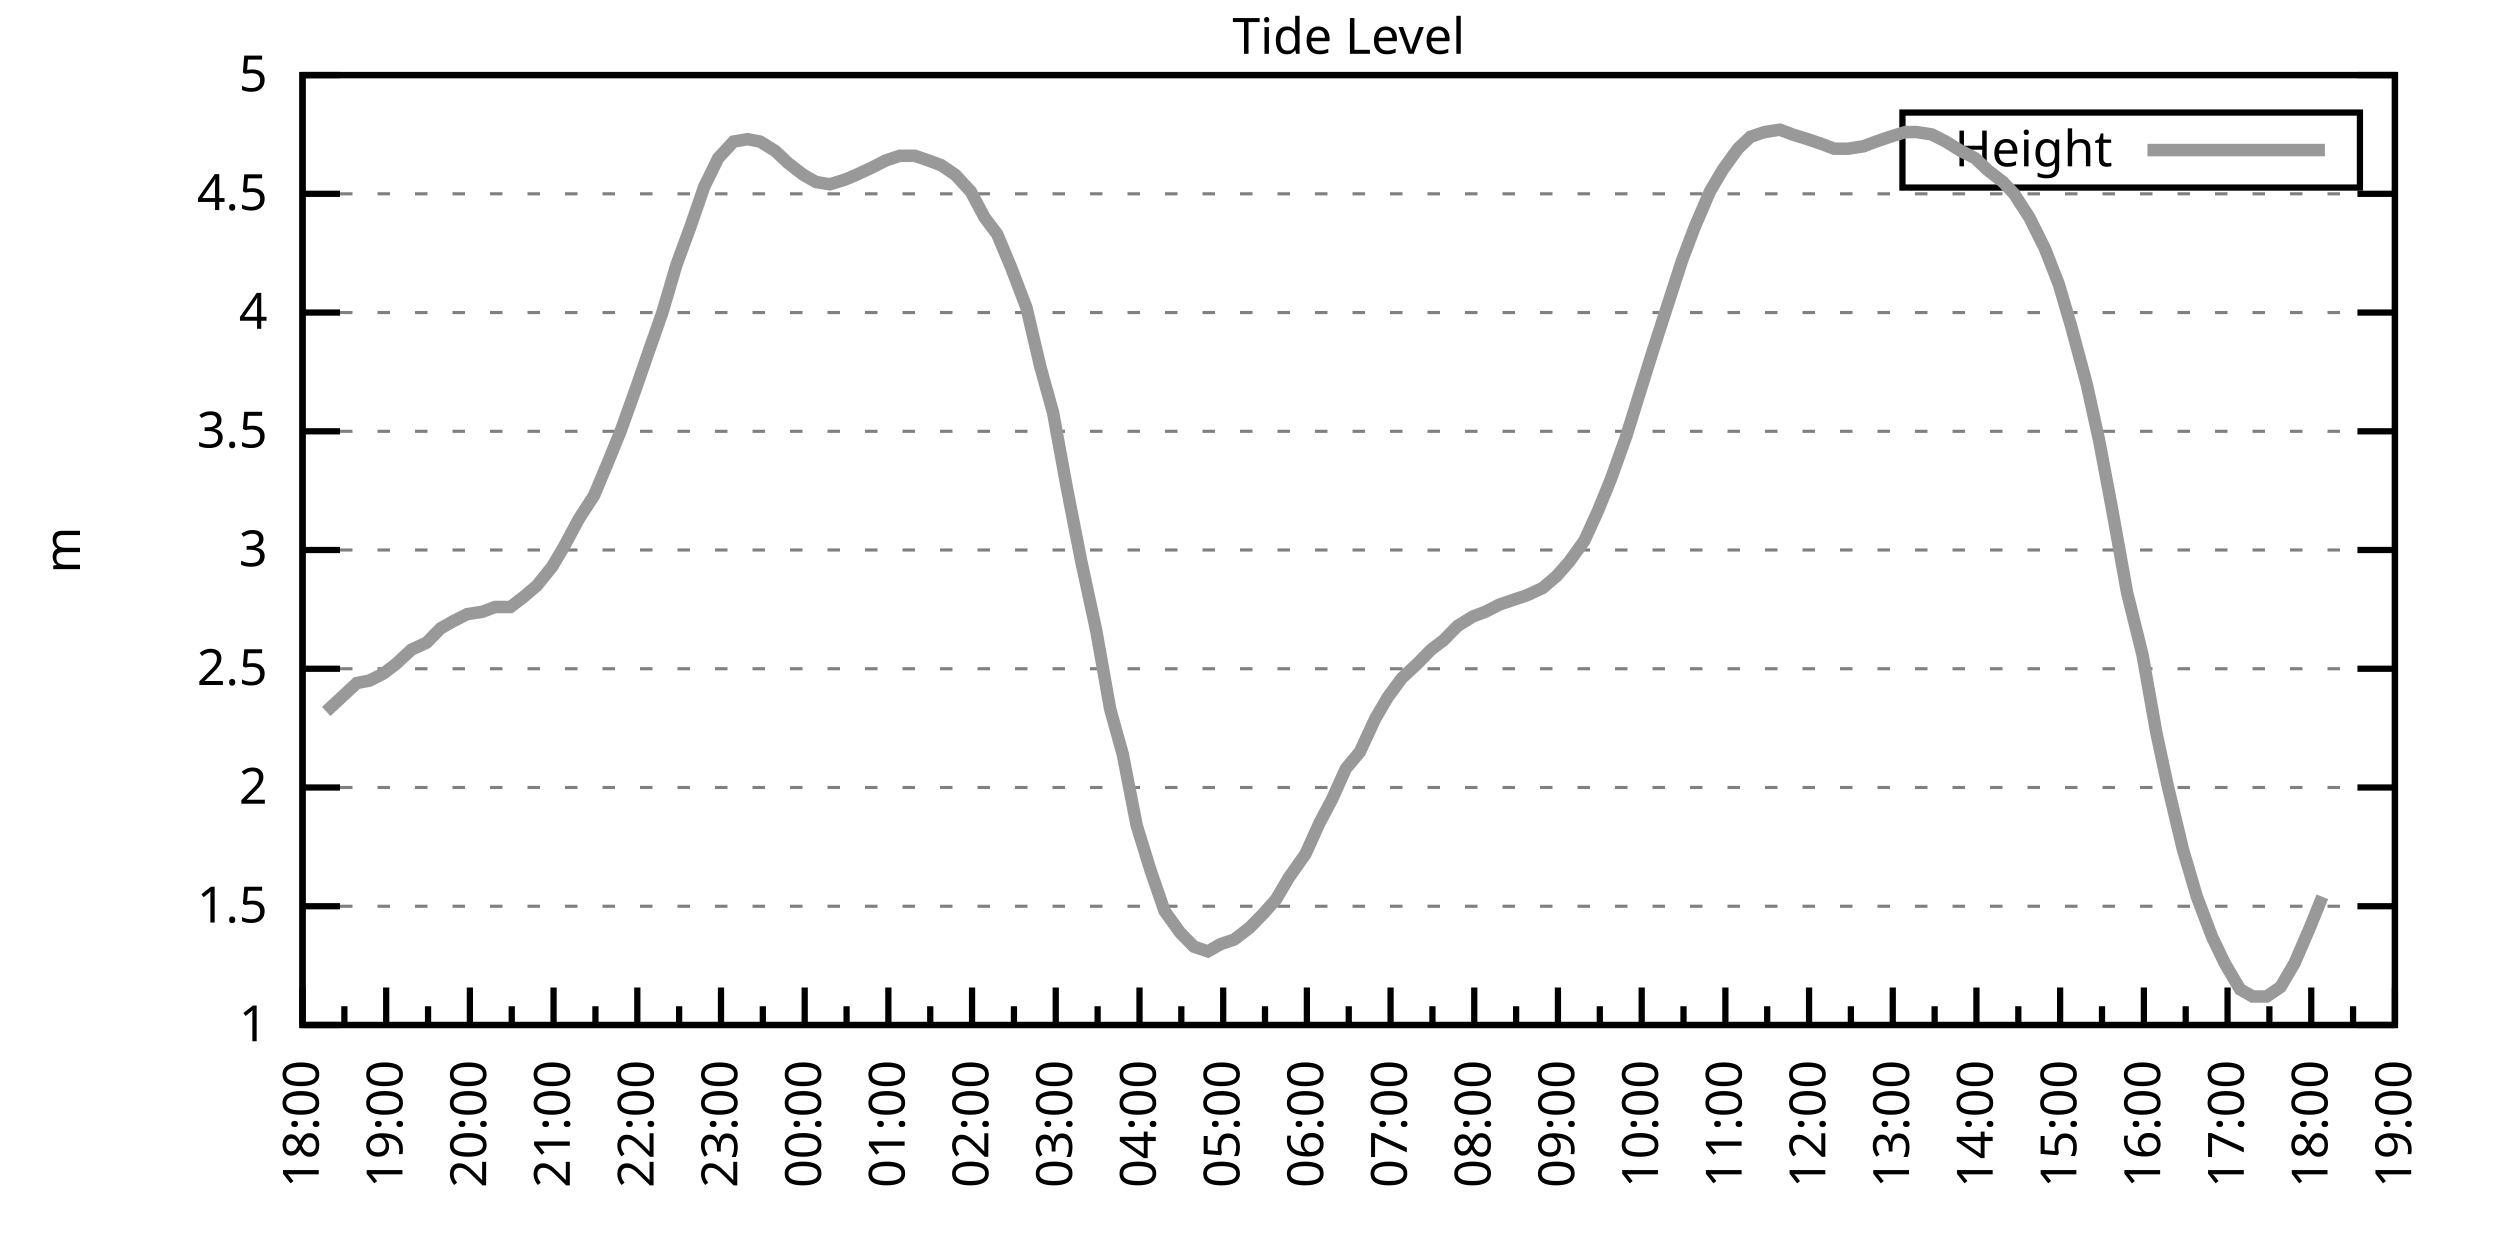
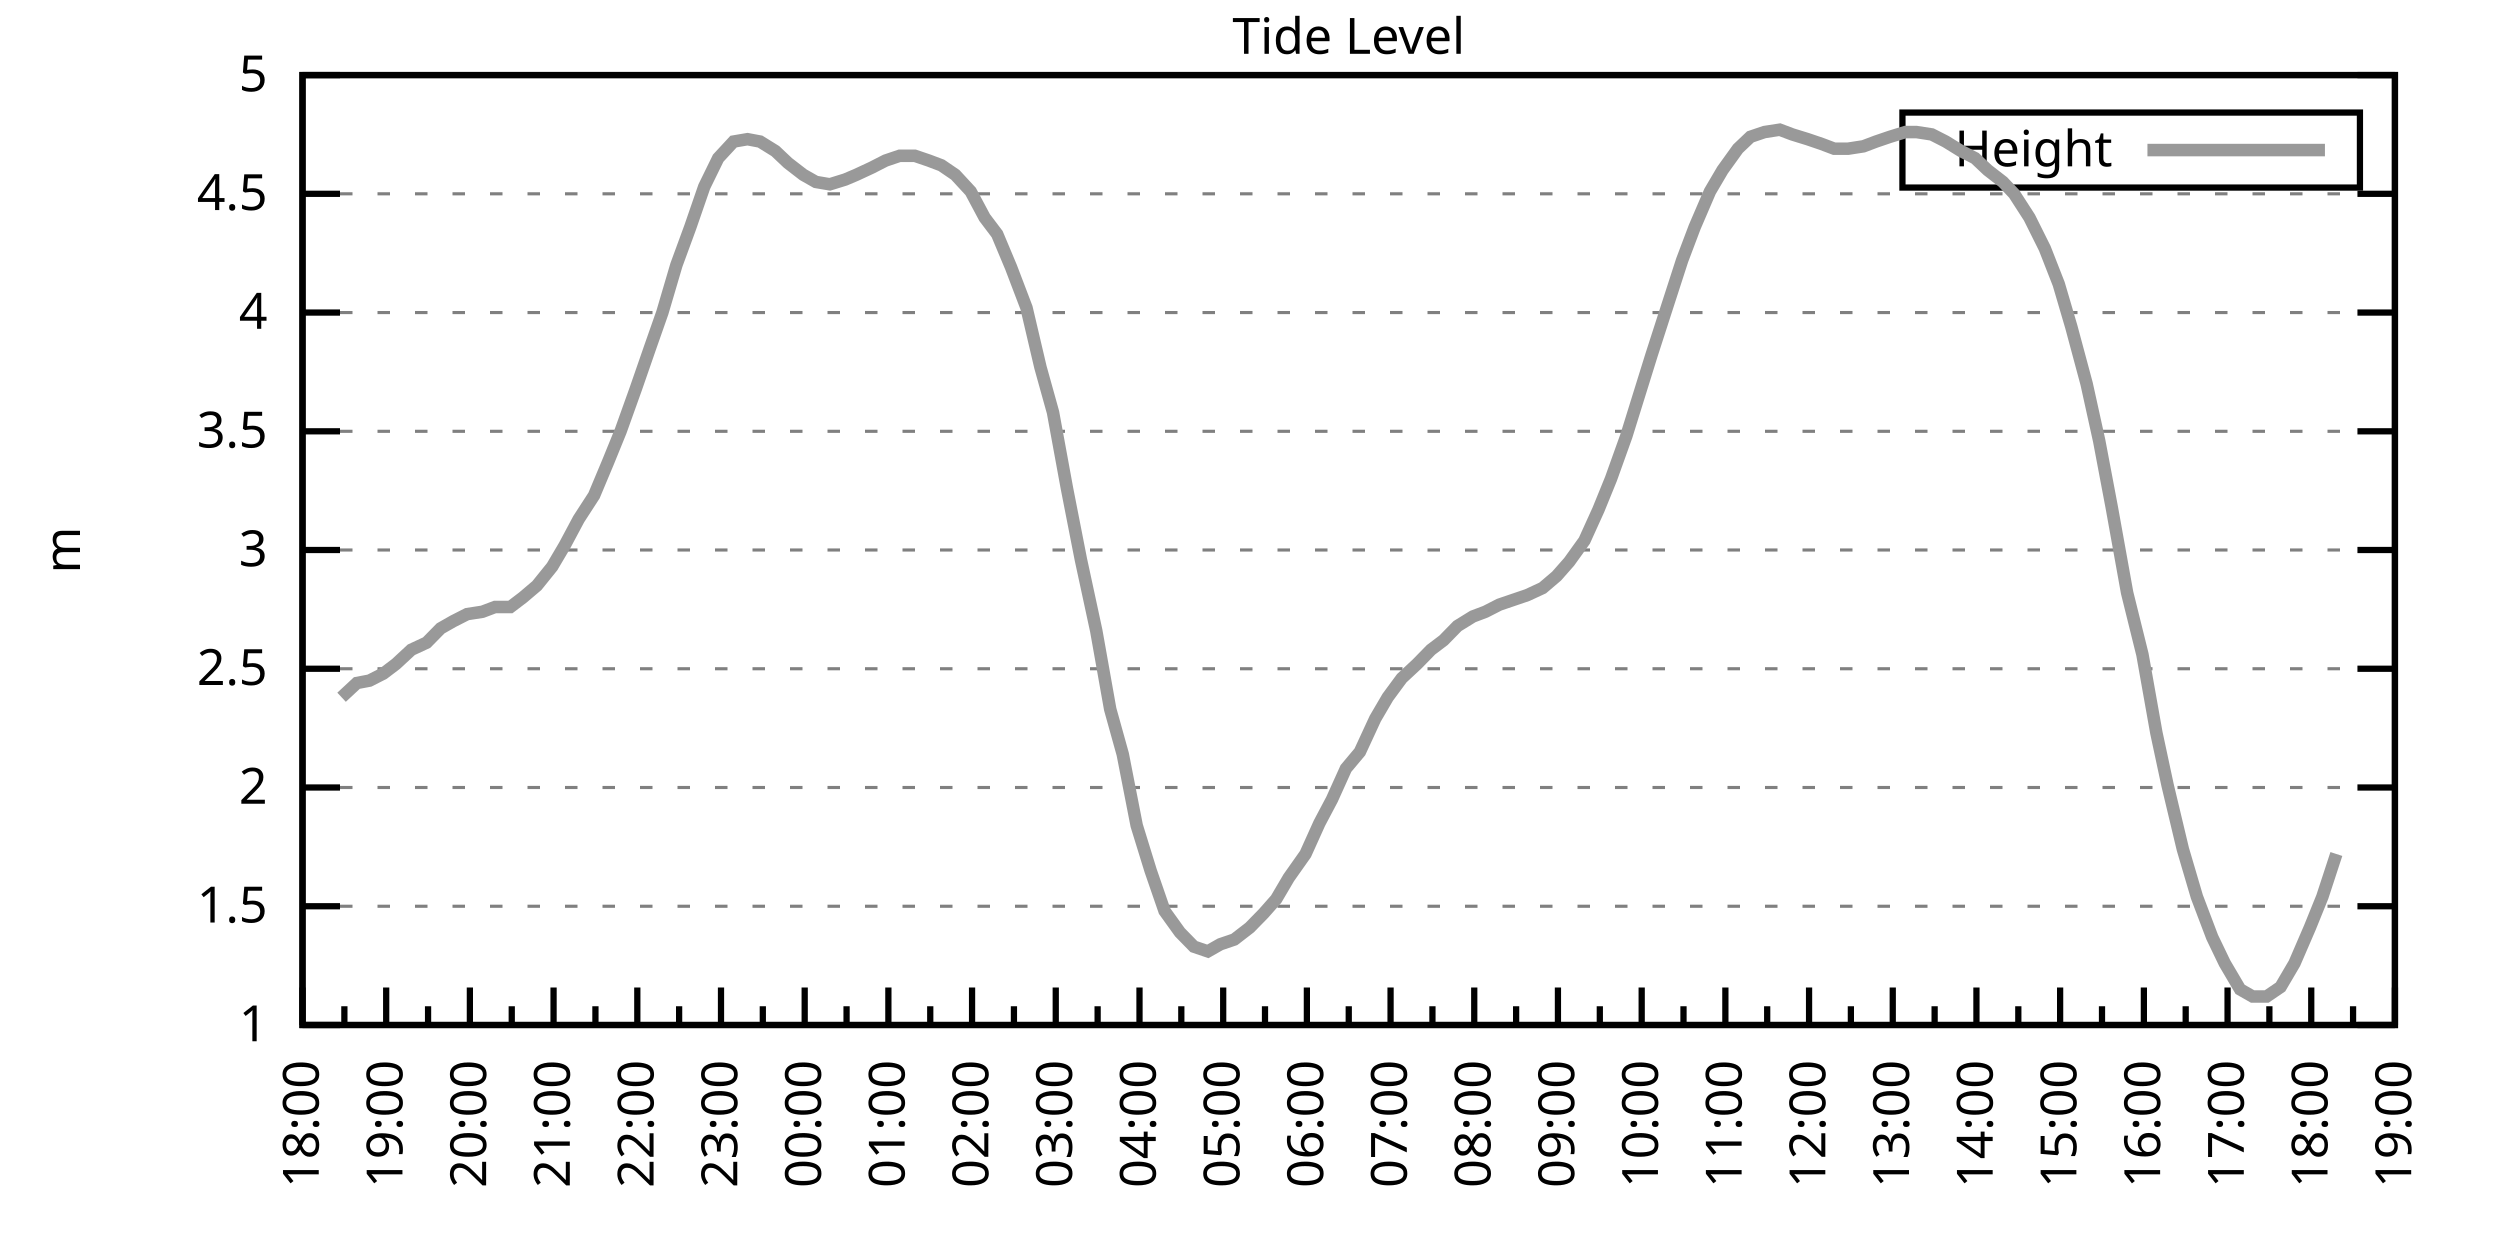
<svg xmlns="http://www.w3.org/2000/svg" xmlns:xlink="http://www.w3.org/1999/xlink" width="400" height="200" viewBox="0 0 400 200">
  <g id="gnuplot_canvas">
    <rect x="0" y="0" width="400" height="200" fill="none" />
    <defs>
      <circle id="gpDot" r="0.5" stroke-width="0.5" stroke="currentColor" />
      <path id="gpPt0" stroke-width="0.333" stroke="currentColor" d="M-1,0 h2 M0,-1 v2" />
      <path id="gpPt1" stroke-width="0.333" stroke="currentColor" d="M-1,-1 L1,1 M1,-1 L-1,1" />
      <path id="gpPt2" stroke-width="0.333" stroke="currentColor" d="M-1,0 L1,0 M0,-1 L0,1 M-1,-1 L1,1 M-1,1 L1,-1" />
      <rect id="gpPt3" stroke-width="0.333" stroke="currentColor" x="-1" y="-1" width="2" height="2" />
      <rect id="gpPt4" stroke-width="0.333" stroke="currentColor" fill="currentColor" x="-1" y="-1" width="2" height="2" />
      <circle id="gpPt5" stroke-width="0.333" stroke="currentColor" cx="0" cy="0" r="1" />
      <use xlink:href="#gpPt5" id="gpPt6" fill="currentColor" stroke="none" />
      <path id="gpPt7" stroke-width="0.333" stroke="currentColor" d="M0,-1.33 L-1.33,0.67 L1.33,0.67 z" />
      <use xlink:href="#gpPt7" id="gpPt8" fill="currentColor" stroke="none" />
      <use xlink:href="#gpPt7" id="gpPt9" stroke="currentColor" transform="rotate(180)" />
      <use xlink:href="#gpPt9" id="gpPt10" fill="currentColor" stroke="none" />
      <use xlink:href="#gpPt3" id="gpPt11" stroke="currentColor" transform="rotate(45)" />
      <use xlink:href="#gpPt11" id="gpPt12" fill="currentColor" stroke="none" />
      <path id="gpPt13" stroke-width="0.333" stroke="currentColor" d="M0,1.330 L1.265,0.411 L0.782,-1.067 L-0.782,-1.076 L-1.265,0.411 z" />
      <use xlink:href="#gpPt13" id="gpPt14" fill="currentColor" stroke="none" />
      <filter id="textbox" filterUnits="objectBoundingBox" x="0" y="0" height="1" width="1">
        <feFlood flood-color="white" flood-opacity="1" result="bgnd" />
        <feComposite in="SourceGraphic" in2="bgnd" operator="atop" />
      </filter>
      <filter id="greybox" filterUnits="objectBoundingBox" x="0" y="0" height="1" width="1">
        <feFlood flood-color="lightgrey" flood-opacity="1" result="grey" />
        <feComposite in="SourceGraphic" in2="grey" operator="atop" />
      </filter>
    </defs>
    <g fill="none" color="white" stroke="currentColor" stroke-width="1.00" stroke-linecap="butt" stroke-linejoin="miter">
</g>
    <g fill="none" color="black" stroke="currentColor" stroke-width="1.00" stroke-linecap="butt" stroke-linejoin="miter">
      <g stroke="none" shape-rendering="crispEdges">
        <polygon fill="rgb(255, 255, 255)" points="48.40,164.00 383.18,164.00 383.18,12.02 48.40,12.02 " />
      </g>
    </g>
    <g fill="none" color="black" stroke="currentColor" stroke-width="1.00" stroke-linecap="butt" stroke-linejoin="miter">
</g>
    <g fill="none" color="black" stroke="black" stroke-width="0.50" stroke-linecap="butt" stroke-linejoin="miter">
</g>
    <g fill="none" color="gray" stroke="currentColor" stroke-width="0.50" stroke-linecap="butt" stroke-linejoin="miter">
      <path stroke="gray" stroke-dasharray="2,4" class="gridline" d="M48.40,164.00 L383.19,164.00  " />
    </g>
    <g fill="none" color="gray" stroke="gray" stroke-width="1.00" stroke-linecap="butt" stroke-linejoin="miter">
</g>
    <g fill="none" color="black" stroke="currentColor" stroke-width="1.00" stroke-linecap="butt" stroke-linejoin="miter">
      <path stroke="black" d="M48.40,164.00 L54.40,164.00 M383.19,164.00 L377.19,164.00  " />
      <g transform="translate(42.80,166.60)" stroke="none" fill="black" font-family="Sans" font-size="8.00" text-anchor="end">
        <text>
          <tspan font-family="Sans"> 1</tspan>
        </text>
      </g>
    </g>
    <g fill="none" color="black" stroke="currentColor" stroke-width="1.00" stroke-linecap="butt" stroke-linejoin="miter">
</g>
    <g fill="none" color="black" stroke="black" stroke-width="0.50" stroke-linecap="butt" stroke-linejoin="miter">
</g>
    <g fill="none" color="gray" stroke="currentColor" stroke-width="0.50" stroke-linecap="butt" stroke-linejoin="miter">
      <path stroke="gray" stroke-dasharray="2,4" class="gridline" d="M48.40,145.00 L383.19,145.00  " />
    </g>
    <g fill="none" color="gray" stroke="gray" stroke-width="1.00" stroke-linecap="butt" stroke-linejoin="miter">
</g>
    <g fill="none" color="black" stroke="currentColor" stroke-width="1.00" stroke-linecap="butt" stroke-linejoin="miter">
      <path stroke="black" d="M48.40,145.00 L54.40,145.00 M383.19,145.00 L377.19,145.00  " />
      <g transform="translate(42.80,147.60)" stroke="none" fill="black" font-family="Sans" font-size="8.00" text-anchor="end">
        <text>
          <tspan font-family="Sans"> 1.5</tspan>
        </text>
      </g>
    </g>
    <g fill="none" color="black" stroke="currentColor" stroke-width="1.00" stroke-linecap="butt" stroke-linejoin="miter">
</g>
    <g fill="none" color="black" stroke="black" stroke-width="0.50" stroke-linecap="butt" stroke-linejoin="miter">
</g>
    <g fill="none" color="gray" stroke="currentColor" stroke-width="0.50" stroke-linecap="butt" stroke-linejoin="miter">
      <path stroke="gray" stroke-dasharray="2,4" class="gridline" d="M48.40,126.00 L383.19,126.00  " />
    </g>
    <g fill="none" color="gray" stroke="gray" stroke-width="1.00" stroke-linecap="butt" stroke-linejoin="miter">
</g>
    <g fill="none" color="black" stroke="currentColor" stroke-width="1.00" stroke-linecap="butt" stroke-linejoin="miter">
      <path stroke="black" d="M48.40,126.00 L54.40,126.00 M383.19,126.00 L377.19,126.00  " />
      <g transform="translate(42.80,128.60)" stroke="none" fill="black" font-family="Sans" font-size="8.00" text-anchor="end">
        <text>
          <tspan font-family="Sans"> 2</tspan>
        </text>
      </g>
    </g>
    <g fill="none" color="black" stroke="currentColor" stroke-width="1.00" stroke-linecap="butt" stroke-linejoin="miter">
</g>
    <g fill="none" color="black" stroke="black" stroke-width="0.50" stroke-linecap="butt" stroke-linejoin="miter">
</g>
    <g fill="none" color="gray" stroke="currentColor" stroke-width="0.50" stroke-linecap="butt" stroke-linejoin="miter">
      <path stroke="gray" stroke-dasharray="2,4" class="gridline" d="M48.40,107.00 L383.19,107.00  " />
    </g>
    <g fill="none" color="gray" stroke="gray" stroke-width="1.00" stroke-linecap="butt" stroke-linejoin="miter">
</g>
    <g fill="none" color="black" stroke="currentColor" stroke-width="1.00" stroke-linecap="butt" stroke-linejoin="miter">
      <path stroke="black" d="M48.40,107.00 L54.40,107.00 M383.19,107.00 L377.19,107.00  " />
      <g transform="translate(42.80,109.60)" stroke="none" fill="black" font-family="Sans" font-size="8.00" text-anchor="end">
        <text>
          <tspan font-family="Sans"> 2.5</tspan>
        </text>
      </g>
    </g>
    <g fill="none" color="black" stroke="currentColor" stroke-width="1.00" stroke-linecap="butt" stroke-linejoin="miter">
</g>
    <g fill="none" color="black" stroke="black" stroke-width="0.50" stroke-linecap="butt" stroke-linejoin="miter">
</g>
    <g fill="none" color="gray" stroke="currentColor" stroke-width="0.50" stroke-linecap="butt" stroke-linejoin="miter">
      <path stroke="gray" stroke-dasharray="2,4" class="gridline" d="M48.40,88.00 L383.19,88.00  " />
    </g>
    <g fill="none" color="gray" stroke="gray" stroke-width="1.00" stroke-linecap="butt" stroke-linejoin="miter">
</g>
    <g fill="none" color="black" stroke="currentColor" stroke-width="1.00" stroke-linecap="butt" stroke-linejoin="miter">
      <path stroke="black" d="M48.40,88.00 L54.40,88.00 M383.19,88.00 L377.19,88.00  " />
      <g transform="translate(42.80,90.60)" stroke="none" fill="black" font-family="Sans" font-size="8.00" text-anchor="end">
        <text>
          <tspan font-family="Sans"> 3</tspan>
        </text>
      </g>
    </g>
    <g fill="none" color="black" stroke="currentColor" stroke-width="1.00" stroke-linecap="butt" stroke-linejoin="miter">
</g>
    <g fill="none" color="black" stroke="black" stroke-width="0.50" stroke-linecap="butt" stroke-linejoin="miter">
</g>
    <g fill="none" color="gray" stroke="currentColor" stroke-width="0.50" stroke-linecap="butt" stroke-linejoin="miter">
      <path stroke="gray" stroke-dasharray="2,4" class="gridline" d="M48.40,69.01 L383.19,69.01  " />
    </g>
    <g fill="none" color="gray" stroke="gray" stroke-width="1.00" stroke-linecap="butt" stroke-linejoin="miter">
</g>
    <g fill="none" color="black" stroke="currentColor" stroke-width="1.00" stroke-linecap="butt" stroke-linejoin="miter">
      <path stroke="black" d="M48.40,69.01 L54.40,69.01 M383.19,69.01 L377.19,69.01  " />
      <g transform="translate(42.80,71.61)" stroke="none" fill="black" font-family="Sans" font-size="8.00" text-anchor="end">
        <text>
          <tspan font-family="Sans"> 3.5</tspan>
        </text>
      </g>
    </g>
    <g fill="none" color="black" stroke="currentColor" stroke-width="1.00" stroke-linecap="butt" stroke-linejoin="miter">
</g>
    <g fill="none" color="black" stroke="black" stroke-width="0.50" stroke-linecap="butt" stroke-linejoin="miter">
</g>
    <g fill="none" color="gray" stroke="currentColor" stroke-width="0.50" stroke-linecap="butt" stroke-linejoin="miter">
      <path stroke="gray" stroke-dasharray="2,4" class="gridline" d="M48.40,50.01 L383.19,50.01  " />
    </g>
    <g fill="none" color="gray" stroke="gray" stroke-width="1.00" stroke-linecap="butt" stroke-linejoin="miter">
</g>
    <g fill="none" color="black" stroke="currentColor" stroke-width="1.00" stroke-linecap="butt" stroke-linejoin="miter">
      <path stroke="black" d="M48.40,50.01 L54.40,50.01 M383.19,50.01 L377.19,50.01  " />
      <g transform="translate(42.80,52.61)" stroke="none" fill="black" font-family="Sans" font-size="8.00" text-anchor="end">
        <text>
          <tspan font-family="Sans"> 4</tspan>
        </text>
      </g>
    </g>
    <g fill="none" color="black" stroke="currentColor" stroke-width="1.00" stroke-linecap="butt" stroke-linejoin="miter">
</g>
    <g fill="none" color="black" stroke="black" stroke-width="0.50" stroke-linecap="butt" stroke-linejoin="miter">
</g>
    <g fill="none" color="gray" stroke="currentColor" stroke-width="0.50" stroke-linecap="butt" stroke-linejoin="miter">
      <path stroke="gray" stroke-dasharray="2,4" class="gridline" d="M48.40,31.01 L383.19,31.01  " />
    </g>
    <g fill="none" color="gray" stroke="gray" stroke-width="1.00" stroke-linecap="butt" stroke-linejoin="miter">
</g>
    <g fill="none" color="black" stroke="currentColor" stroke-width="1.00" stroke-linecap="butt" stroke-linejoin="miter">
      <path stroke="black" d="M48.40,31.01 L54.40,31.01 M383.19,31.01 L377.19,31.01  " />
      <g transform="translate(42.80,33.61)" stroke="none" fill="black" font-family="Sans" font-size="8.00" text-anchor="end">
        <text>
          <tspan font-family="Sans"> 4.5</tspan>
        </text>
      </g>
    </g>
    <g fill="none" color="black" stroke="currentColor" stroke-width="1.00" stroke-linecap="butt" stroke-linejoin="miter">
</g>
    <g fill="none" color="black" stroke="black" stroke-width="0.50" stroke-linecap="butt" stroke-linejoin="miter">
</g>
    <g fill="none" color="gray" stroke="currentColor" stroke-width="0.50" stroke-linecap="butt" stroke-linejoin="miter">
      <path stroke="gray" stroke-dasharray="2,4" class="gridline" d="M48.40,12.01 L383.19,12.01  " />
    </g>
    <g fill="none" color="gray" stroke="gray" stroke-width="1.00" stroke-linecap="butt" stroke-linejoin="miter">
</g>
    <g fill="none" color="black" stroke="currentColor" stroke-width="1.00" stroke-linecap="butt" stroke-linejoin="miter">
      <path stroke="black" d="M48.40,12.01 L54.40,12.01 M383.19,12.01 L377.19,12.01  " />
      <g transform="translate(42.80,14.61)" stroke="none" fill="black" font-family="Sans" font-size="8.00" text-anchor="end">
        <text>
          <tspan font-family="Sans"> 5</tspan>
        </text>
      </g>
    </g>
    <g fill="none" color="black" stroke="currentColor" stroke-width="1.00" stroke-linecap="butt" stroke-linejoin="miter">
      <path stroke="black" d="M48.40,164.00 L48.40,158.00  " />
      <g transform="translate(51.00,169.60) rotate(270)" stroke="none" fill="black" font-family="Sans" font-size="8.00" text-anchor="end">
        <text>
          <tspan font-family="Sans">18:00</tspan>
        </text>
      </g>
    </g>
    <g fill="none" color="black" stroke="currentColor" stroke-width="1.00" stroke-linecap="butt" stroke-linejoin="miter">
      <path stroke="black" d="M55.10,164.00 L55.10,161.00 M61.79,164.00 L61.79,158.00  " />
      <g transform="translate(64.39,169.60) rotate(270)" stroke="none" fill="black" font-family="Sans" font-size="8.00" text-anchor="end">
        <text>
          <tspan font-family="Sans">19:00</tspan>
        </text>
      </g>
    </g>
    <g fill="none" color="black" stroke="currentColor" stroke-width="1.00" stroke-linecap="butt" stroke-linejoin="miter">
      <path stroke="black" d="M68.49,164.00 L68.49,161.00 M75.18,164.00 L75.18,158.00  " />
      <g transform="translate(77.78,169.60) rotate(270)" stroke="none" fill="black" font-family="Sans" font-size="8.00" text-anchor="end">
        <text>
          <tspan font-family="Sans">20:00</tspan>
        </text>
      </g>
    </g>
    <g fill="none" color="black" stroke="currentColor" stroke-width="1.00" stroke-linecap="butt" stroke-linejoin="miter">
      <path stroke="black" d="M81.88,164.00 L81.88,161.00 M88.57,164.00 L88.57,158.00  " />
      <g transform="translate(91.17,169.60) rotate(270)" stroke="none" fill="black" font-family="Sans" font-size="8.00" text-anchor="end">
        <text>
          <tspan font-family="Sans">21:00</tspan>
        </text>
      </g>
    </g>
    <g fill="none" color="black" stroke="currentColor" stroke-width="1.00" stroke-linecap="butt" stroke-linejoin="miter">
      <path stroke="black" d="M95.27,164.00 L95.27,161.00 M101.97,164.00 L101.97,158.00  " />
      <g transform="translate(104.57,169.60) rotate(270)" stroke="none" fill="black" font-family="Sans" font-size="8.00" text-anchor="end">
        <text>
          <tspan font-family="Sans">22:00</tspan>
        </text>
      </g>
    </g>
    <g fill="none" color="black" stroke="currentColor" stroke-width="1.00" stroke-linecap="butt" stroke-linejoin="miter">
      <path stroke="black" d="M108.66,164.00 L108.66,161.00 M115.36,164.00 L115.36,158.00  " />
      <g transform="translate(117.96,169.60) rotate(270)" stroke="none" fill="black" font-family="Sans" font-size="8.00" text-anchor="end">
        <text>
          <tspan font-family="Sans">23:00</tspan>
        </text>
      </g>
    </g>
    <g fill="none" color="black" stroke="currentColor" stroke-width="1.00" stroke-linecap="butt" stroke-linejoin="miter">
      <path stroke="black" d="M122.05,164.00 L122.05,161.00 M128.75,164.00 L128.75,158.00  " />
      <g transform="translate(131.35,169.60) rotate(270)" stroke="none" fill="black" font-family="Sans" font-size="8.00" text-anchor="end">
        <text>
          <tspan font-family="Sans">00:00</tspan>
        </text>
      </g>
    </g>
    <g fill="none" color="black" stroke="currentColor" stroke-width="1.00" stroke-linecap="butt" stroke-linejoin="miter">
      <path stroke="black" d="M135.45,164.00 L135.45,161.00 M142.14,164.00 L142.14,158.00  " />
      <g transform="translate(144.74,169.60) rotate(270)" stroke="none" fill="black" font-family="Sans" font-size="8.00" text-anchor="end">
        <text>
          <tspan font-family="Sans">01:00</tspan>
        </text>
      </g>
    </g>
    <g fill="none" color="black" stroke="currentColor" stroke-width="1.00" stroke-linecap="butt" stroke-linejoin="miter">
      <path stroke="black" d="M148.84,164.00 L148.84,161.00 M155.53,164.00 L155.53,158.00  " />
      <g transform="translate(158.13,169.60) rotate(270)" stroke="none" fill="black" font-family="Sans" font-size="8.00" text-anchor="end">
        <text>
          <tspan font-family="Sans">02:00</tspan>
        </text>
      </g>
    </g>
    <g fill="none" color="black" stroke="currentColor" stroke-width="1.00" stroke-linecap="butt" stroke-linejoin="miter">
      <path stroke="black" d="M162.23,164.00 L162.23,161.00 M168.92,164.00 L168.92,158.00  " />
      <g transform="translate(171.52,169.60) rotate(270)" stroke="none" fill="black" font-family="Sans" font-size="8.00" text-anchor="end">
        <text>
          <tspan font-family="Sans">03:00</tspan>
        </text>
      </g>
    </g>
    <g fill="none" color="black" stroke="currentColor" stroke-width="1.00" stroke-linecap="butt" stroke-linejoin="miter">
      <path stroke="black" d="M175.62,164.00 L175.62,161.00 M182.32,164.00 L182.32,158.00  " />
      <g transform="translate(184.92,169.60) rotate(270)" stroke="none" fill="black" font-family="Sans" font-size="8.00" text-anchor="end">
        <text>
          <tspan font-family="Sans">04:00</tspan>
        </text>
      </g>
    </g>
    <g fill="none" color="black" stroke="currentColor" stroke-width="1.00" stroke-linecap="butt" stroke-linejoin="miter">
      <path stroke="black" d="M189.01,164.00 L189.01,161.00 M195.71,164.00 L195.71,158.00  " />
      <g transform="translate(198.31,169.60) rotate(270)" stroke="none" fill="black" font-family="Sans" font-size="8.00" text-anchor="end">
        <text>
          <tspan font-family="Sans">05:00</tspan>
        </text>
      </g>
    </g>
    <g fill="none" color="black" stroke="currentColor" stroke-width="1.00" stroke-linecap="butt" stroke-linejoin="miter">
      <path stroke="black" d="M202.40,164.00 L202.40,161.00 M209.10,164.00 L209.10,158.00  " />
      <g transform="translate(211.70,169.60) rotate(270)" stroke="none" fill="black" font-family="Sans" font-size="8.00" text-anchor="end">
        <text>
          <tspan font-family="Sans">06:00</tspan>
        </text>
      </g>
    </g>
    <g fill="none" color="black" stroke="currentColor" stroke-width="1.00" stroke-linecap="butt" stroke-linejoin="miter">
      <path stroke="black" d="M215.80,164.00 L215.80,161.00 M222.49,164.00 L222.49,158.00  " />
      <g transform="translate(225.09,169.60) rotate(270)" stroke="none" fill="black" font-family="Sans" font-size="8.00" text-anchor="end">
        <text>
          <tspan font-family="Sans">07:00</tspan>
        </text>
      </g>
    </g>
    <g fill="none" color="black" stroke="currentColor" stroke-width="1.00" stroke-linecap="butt" stroke-linejoin="miter">
      <path stroke="black" d="M229.19,164.00 L229.19,161.00 M235.88,164.00 L235.88,158.00  " />
      <g transform="translate(238.48,169.60) rotate(270)" stroke="none" fill="black" font-family="Sans" font-size="8.00" text-anchor="end">
        <text>
          <tspan font-family="Sans">08:00</tspan>
        </text>
      </g>
    </g>
    <g fill="none" color="black" stroke="currentColor" stroke-width="1.00" stroke-linecap="butt" stroke-linejoin="miter">
      <path stroke="black" d="M242.58,164.00 L242.58,161.00 M249.27,164.00 L249.27,158.00  " />
      <g transform="translate(251.87,169.60) rotate(270)" stroke="none" fill="black" font-family="Sans" font-size="8.00" text-anchor="end">
        <text>
          <tspan font-family="Sans">09:00</tspan>
        </text>
      </g>
    </g>
    <g fill="none" color="black" stroke="currentColor" stroke-width="1.00" stroke-linecap="butt" stroke-linejoin="miter">
      <path stroke="black" d="M255.97,164.00 L255.97,161.00 M262.67,164.00 L262.67,158.00  " />
      <g transform="translate(265.27,169.60) rotate(270)" stroke="none" fill="black" font-family="Sans" font-size="8.00" text-anchor="end">
        <text>
          <tspan font-family="Sans">10:00</tspan>
        </text>
      </g>
    </g>
    <g fill="none" color="black" stroke="currentColor" stroke-width="1.00" stroke-linecap="butt" stroke-linejoin="miter">
      <path stroke="black" d="M269.36,164.00 L269.36,161.00 M276.06,164.00 L276.06,158.00  " />
      <g transform="translate(278.66,169.60) rotate(270)" stroke="none" fill="black" font-family="Sans" font-size="8.00" text-anchor="end">
        <text>
          <tspan font-family="Sans">11:00</tspan>
        </text>
      </g>
    </g>
    <g fill="none" color="black" stroke="currentColor" stroke-width="1.00" stroke-linecap="butt" stroke-linejoin="miter">
      <path stroke="black" d="M282.75,164.00 L282.75,161.00 M289.45,164.00 L289.45,158.00  " />
      <g transform="translate(292.05,169.60) rotate(270)" stroke="none" fill="black" font-family="Sans" font-size="8.00" text-anchor="end">
        <text>
          <tspan font-family="Sans">12:00</tspan>
        </text>
      </g>
    </g>
    <g fill="none" color="black" stroke="currentColor" stroke-width="1.00" stroke-linecap="butt" stroke-linejoin="miter">
      <path stroke="black" d="M296.14,164.00 L296.14,161.00 M302.84,164.00 L302.84,158.00  " />
      <g transform="translate(305.44,169.60) rotate(270)" stroke="none" fill="black" font-family="Sans" font-size="8.00" text-anchor="end">
        <text>
          <tspan font-family="Sans">13:00</tspan>
        </text>
      </g>
    </g>
    <g fill="none" color="black" stroke="currentColor" stroke-width="1.00" stroke-linecap="butt" stroke-linejoin="miter">
      <path stroke="black" d="M309.54,164.00 L309.54,161.00 M316.23,164.00 L316.23,158.00  " />
      <g transform="translate(318.83,169.60) rotate(270)" stroke="none" fill="black" font-family="Sans" font-size="8.00" text-anchor="end">
        <text>
          <tspan font-family="Sans">14:00</tspan>
        </text>
      </g>
    </g>
    <g fill="none" color="black" stroke="currentColor" stroke-width="1.00" stroke-linecap="butt" stroke-linejoin="miter">
      <path stroke="black" d="M322.93,164.00 L322.93,161.00 M329.62,164.00 L329.62,158.00  " />
      <g transform="translate(332.22,169.60) rotate(270)" stroke="none" fill="black" font-family="Sans" font-size="8.00" text-anchor="end">
        <text>
          <tspan font-family="Sans">15:00</tspan>
        </text>
      </g>
    </g>
    <g fill="none" color="black" stroke="currentColor" stroke-width="1.00" stroke-linecap="butt" stroke-linejoin="miter">
      <path stroke="black" d="M336.32,164.00 L336.32,161.00 M343.02,164.00 L343.02,158.00  " />
      <g transform="translate(345.62,169.60) rotate(270)" stroke="none" fill="black" font-family="Sans" font-size="8.00" text-anchor="end">
        <text>
          <tspan font-family="Sans">16:00</tspan>
        </text>
      </g>
    </g>
    <g fill="none" color="black" stroke="currentColor" stroke-width="1.00" stroke-linecap="butt" stroke-linejoin="miter">
      <path stroke="black" d="M349.71,164.00 L349.71,161.00 M356.41,164.00 L356.41,158.00  " />
      <g transform="translate(359.01,169.60) rotate(270)" stroke="none" fill="black" font-family="Sans" font-size="8.00" text-anchor="end">
        <text>
          <tspan font-family="Sans">17:00</tspan>
        </text>
      </g>
    </g>
    <g fill="none" color="black" stroke="currentColor" stroke-width="1.00" stroke-linecap="butt" stroke-linejoin="miter">
      <path stroke="black" d="M363.10,164.00 L363.10,161.00 M369.80,164.00 L369.80,158.00  " />
      <g transform="translate(372.40,169.60) rotate(270)" stroke="none" fill="black" font-family="Sans" font-size="8.00" text-anchor="end">
        <text>
          <tspan font-family="Sans">18:00</tspan>
        </text>
      </g>
    </g>
    <g fill="none" color="black" stroke="currentColor" stroke-width="1.00" stroke-linecap="butt" stroke-linejoin="miter">
      <path stroke="black" d="M376.49,164.00 L376.49,161.00 M383.19,164.00 L383.19,158.00  " />
      <g transform="translate(385.79,169.60) rotate(270)" stroke="none" fill="black" font-family="Sans" font-size="8.00" text-anchor="end">
        <text>
          <tspan font-family="Sans">19:00</tspan>
        </text>
      </g>
    </g>
    <g fill="none" color="black" stroke="currentColor" stroke-width="1.00" stroke-linecap="butt" stroke-linejoin="miter">
</g>
    <g fill="none" color="black" stroke="currentColor" stroke-width="1.00" stroke-linecap="butt" stroke-linejoin="miter">
      <path stroke="black" d="M48.40,12.01 L48.40,164.00 L383.19,164.00 L383.19,12.01 L48.40,12.01 Z  " />
    </g>
    <g fill="none" color="black" stroke="currentColor" stroke-width="1.00" stroke-linecap="butt" stroke-linejoin="miter">
      <g transform="translate(12.80,88.01) rotate(270)" stroke="none" fill="black" font-family="Sans" font-size="8.00" text-anchor="middle">
        <text>
          <tspan font-family="Sans">m</tspan>
        </text>
      </g>
    </g>
    <g fill="none" color="black" stroke="currentColor" stroke-width="1.00" stroke-linecap="butt" stroke-linejoin="miter">
</g>
    <g fill="none" color="black" stroke="currentColor" stroke-width="1.00" stroke-linecap="butt" stroke-linejoin="miter">
      <path stroke="black" d="M304.39,30.01 L304.39,18.01 L377.59,18.01 L377.59,30.01 L304.39,30.01 Z  " />
    </g>
    <g id="Tide_level_plot_1">
      <g fill="none" color="white" stroke="black" stroke-width="2.00" stroke-linecap="butt" stroke-linejoin="miter">
</g>
      <g fill="none" color="black" stroke="currentColor" stroke-width="2.00" stroke-linecap="butt" stroke-linejoin="miter">
        <g transform="translate(337.99,26.61)" stroke="none" fill="black" font-family="Sans" font-size="8.00" text-anchor="end">
          <text>
            <tspan font-family="Sans">Height</tspan>
          </text>
        </g>
      </g>
      <g fill="none" color="black" stroke="currentColor" stroke-width="2.00" stroke-linecap="butt" stroke-linejoin="miter">
-         <path stroke="rgb(153, 153, 153)" d="M343.59,24.01 L371.99,24.01 M52.19,113.84 L54.65,111.56 L57.10,109.28 L59.11,108.90 L61.35,107.76 L63.35,106.24   L65.81,103.96 L68.26,102.82 L70.50,100.54 L72.50,99.40 L74.74,98.26 L77.19,97.88 L79.20,97.12 L81.66,97.12   L83.66,95.60 L85.90,93.70 L88.35,90.66 L90.36,87.25 L92.59,83.07 L95.05,79.27 L97.28,73.95 L99.29,69.01   L101.74,62.17 L103.98,55.71 L105.98,50.01 L108.22,42.41 L110.45,36.33 L112.68,29.87 L114.91,25.31 L117.37,22.65   L119.60,22.27 L121.61,22.65 L124.06,24.17 L126.07,26.07 L128.53,27.97 L130.54,29.11 L132.77,29.49 L135.22,28.73   L137.01,27.97 L139.46,26.83 L141.69,25.69 L143.93,24.93 L146.38,24.93 L148.61,25.69 L150.62,26.45 L152.85,27.97   L155.31,30.63 L157.54,34.81 L159.55,37.47 L161.78,42.79 L164.24,49.25 L166.47,58.75 L168.48,65.97 L170.71,78.13   L172.94,89.52 L175.40,100.92 L177.63,113.46 L179.64,120.68 L181.87,132.08 L184.10,139.30 L186.33,145.76 L188.79,149.18   L191.02,151.46 L193.25,152.22 L195.26,151.08 L197.49,150.32 L199.95,148.42 L202.18,146.14 L204.19,143.86 L206.20,140.44   L208.88,136.64 L211.11,131.70 L213.12,127.90 L215.35,122.96 L217.58,120.30 L220.04,114.98 L222.04,111.56 L224.28,108.52   L226.73,106.24 L228.96,103.96 L230.97,102.44 L233.20,100.16 L235.66,98.64 L237.67,97.88 L239.90,96.74 L242.13,95.98   L244.36,95.22 L246.82,94.08 L249.05,92.18 L251.06,89.90 L253.51,86.49 L255.75,81.55 L257.76,76.61 L260.21,69.77   L262.22,63.31 L264.23,56.85 L266.68,49.25 L269.14,41.65 L271.15,36.33 L273.60,30.63 L275.61,27.21 L278.07,23.79   L280.07,21.89 L282.31,21.13 L284.76,20.75 L286.77,21.51 L289.23,22.27 L291.46,23.03 L293.47,23.79 L295.70,23.79   L298.15,23.41 L300.16,22.65 L302.39,21.89 L304.85,21.13 L306.63,21.13 L309.09,21.51 L311.32,22.65 L313.78,24.17   L316.01,25.31 L318.02,27.21 L320.47,29.11 L322.26,31.01 L324.71,34.81 L327.17,39.75 L329.40,45.45 L331.41,52.29   L333.86,61.41 L335.87,70.53 L337.88,81.17 L340.34,94.84 L342.79,104.72 L345.02,117.26 L346.81,125.62 L349.26,135.88   L351.50,143.48 L353.95,149.94 L355.96,154.12 L358.42,158.30 L360.42,159.44 L362.66,159.44 L364.89,157.92 L367.12,154.12   L369.58,148.42 L371.58,143.48  " />
+         <path stroke="rgb(153, 153, 153)" d="M343.59,24.01 L371.99,24.01 M54.65,111.56 L57.10,109.28 L59.11,108.90 L61.35,107.76 L63.35,106.24 L65.81,103.96   L68.26,102.82 L70.50,100.54 L72.50,99.40 L74.74,98.26 L77.19,97.88 L79.20,97.12 L81.66,97.12 L83.66,95.60   L85.90,93.70 L88.35,90.66 L90.36,87.25 L92.59,83.07 L95.05,79.27 L97.28,73.95 L99.29,69.01 L101.74,62.17   L103.98,55.71 L105.98,50.01 L108.22,42.41 L110.45,36.33 L112.68,29.87 L114.91,25.31 L117.37,22.65 L119.60,22.27   L121.61,22.65 L124.06,24.17 L126.07,26.07 L128.53,27.97 L130.54,29.11 L132.77,29.49 L135.22,28.73 L137.01,27.97   L139.46,26.83 L141.69,25.69 L143.93,24.93 L146.38,24.93 L148.61,25.69 L150.62,26.45 L152.85,27.97 L155.31,30.63   L157.54,34.81 L159.55,37.47 L161.78,42.79 L164.24,49.25 L166.47,58.75 L168.48,65.97 L170.71,78.13 L172.94,89.52   L175.40,100.92 L177.63,113.46 L179.64,120.68 L181.87,132.08 L184.10,139.30 L186.33,145.76 L188.79,149.18 L191.02,151.46   L193.25,152.22 L195.26,151.08 L197.49,150.32 L199.95,148.42 L202.18,146.14 L204.19,143.86 L206.20,140.44 L208.88,136.64   L211.11,131.70 L213.12,127.90 L215.35,122.96 L217.58,120.30 L220.04,114.98 L222.04,111.56 L224.28,108.52 L226.73,106.24   L228.96,103.96 L230.97,102.44 L233.20,100.16 L235.66,98.64 L237.67,97.88 L239.90,96.74 L242.13,95.98 L244.36,95.22   L246.82,94.08 L249.05,92.18 L251.06,89.90 L253.51,86.49 L255.75,81.55 L257.76,76.61 L260.21,69.77 L262.22,63.31   L264.23,56.85 L266.68,49.25 L269.14,41.65 L271.15,36.33 L273.60,30.63 L275.61,27.21 L278.07,23.79 L280.07,21.89   L282.31,21.13 L284.76,20.75 L286.77,21.51 L289.23,22.27 L291.46,23.03 L293.47,23.79 L295.70,23.79 L298.15,23.41   L300.16,22.65 L302.39,21.89 L304.85,21.13 L306.63,21.13 L309.09,21.51 L311.32,22.65 L313.78,24.17 L316.01,25.31   L318.02,27.21 L320.47,29.11 L322.26,31.01 L324.71,34.81 L327.17,39.75 L329.40,45.45 L331.41,52.29 L333.86,61.41   L335.87,70.53 L337.88,81.17 L340.34,94.84 L342.79,104.72 L345.02,117.26 L346.81,125.62 L349.26,135.88 L351.50,143.48   L353.95,149.94 L355.96,154.12 L358.42,158.30 L360.42,159.44 L362.66,159.44 L364.89,157.92 L367.12,154.12 L369.58,148.42   L371.58,143.48 L373.82,136.64  " />
      </g>
    </g>
    <g fill="none" color="black" stroke="currentColor" stroke-width="2.00" stroke-linecap="butt" stroke-linejoin="miter">
</g>
    <g fill="none" color="black" stroke="black" stroke-width="1.00" stroke-linecap="butt" stroke-linejoin="miter">
</g>
    <g fill="none" color="black" stroke="currentColor" stroke-width="1.00" stroke-linecap="butt" stroke-linejoin="miter">
      <path stroke="black" d="M48.40,12.01 L48.40,164.00 L383.19,164.00 L383.19,12.01 L48.40,12.01 Z  " />
    </g>
    <g fill="none" color="black" stroke="currentColor" stroke-width="1.00" stroke-linecap="butt" stroke-linejoin="miter">
      <g transform="translate(215.79,8.61)" stroke="none" fill="black" font-family="Sans" font-size="8.00" text-anchor="middle">
        <text>
          <tspan font-family="Sans">Tide Level</tspan>
        </text>
      </g>
    </g>
    <g fill="none" color="black" stroke="currentColor" stroke-width="1.00" stroke-linecap="butt" stroke-linejoin="miter">
</g>
  </g>
</svg>
